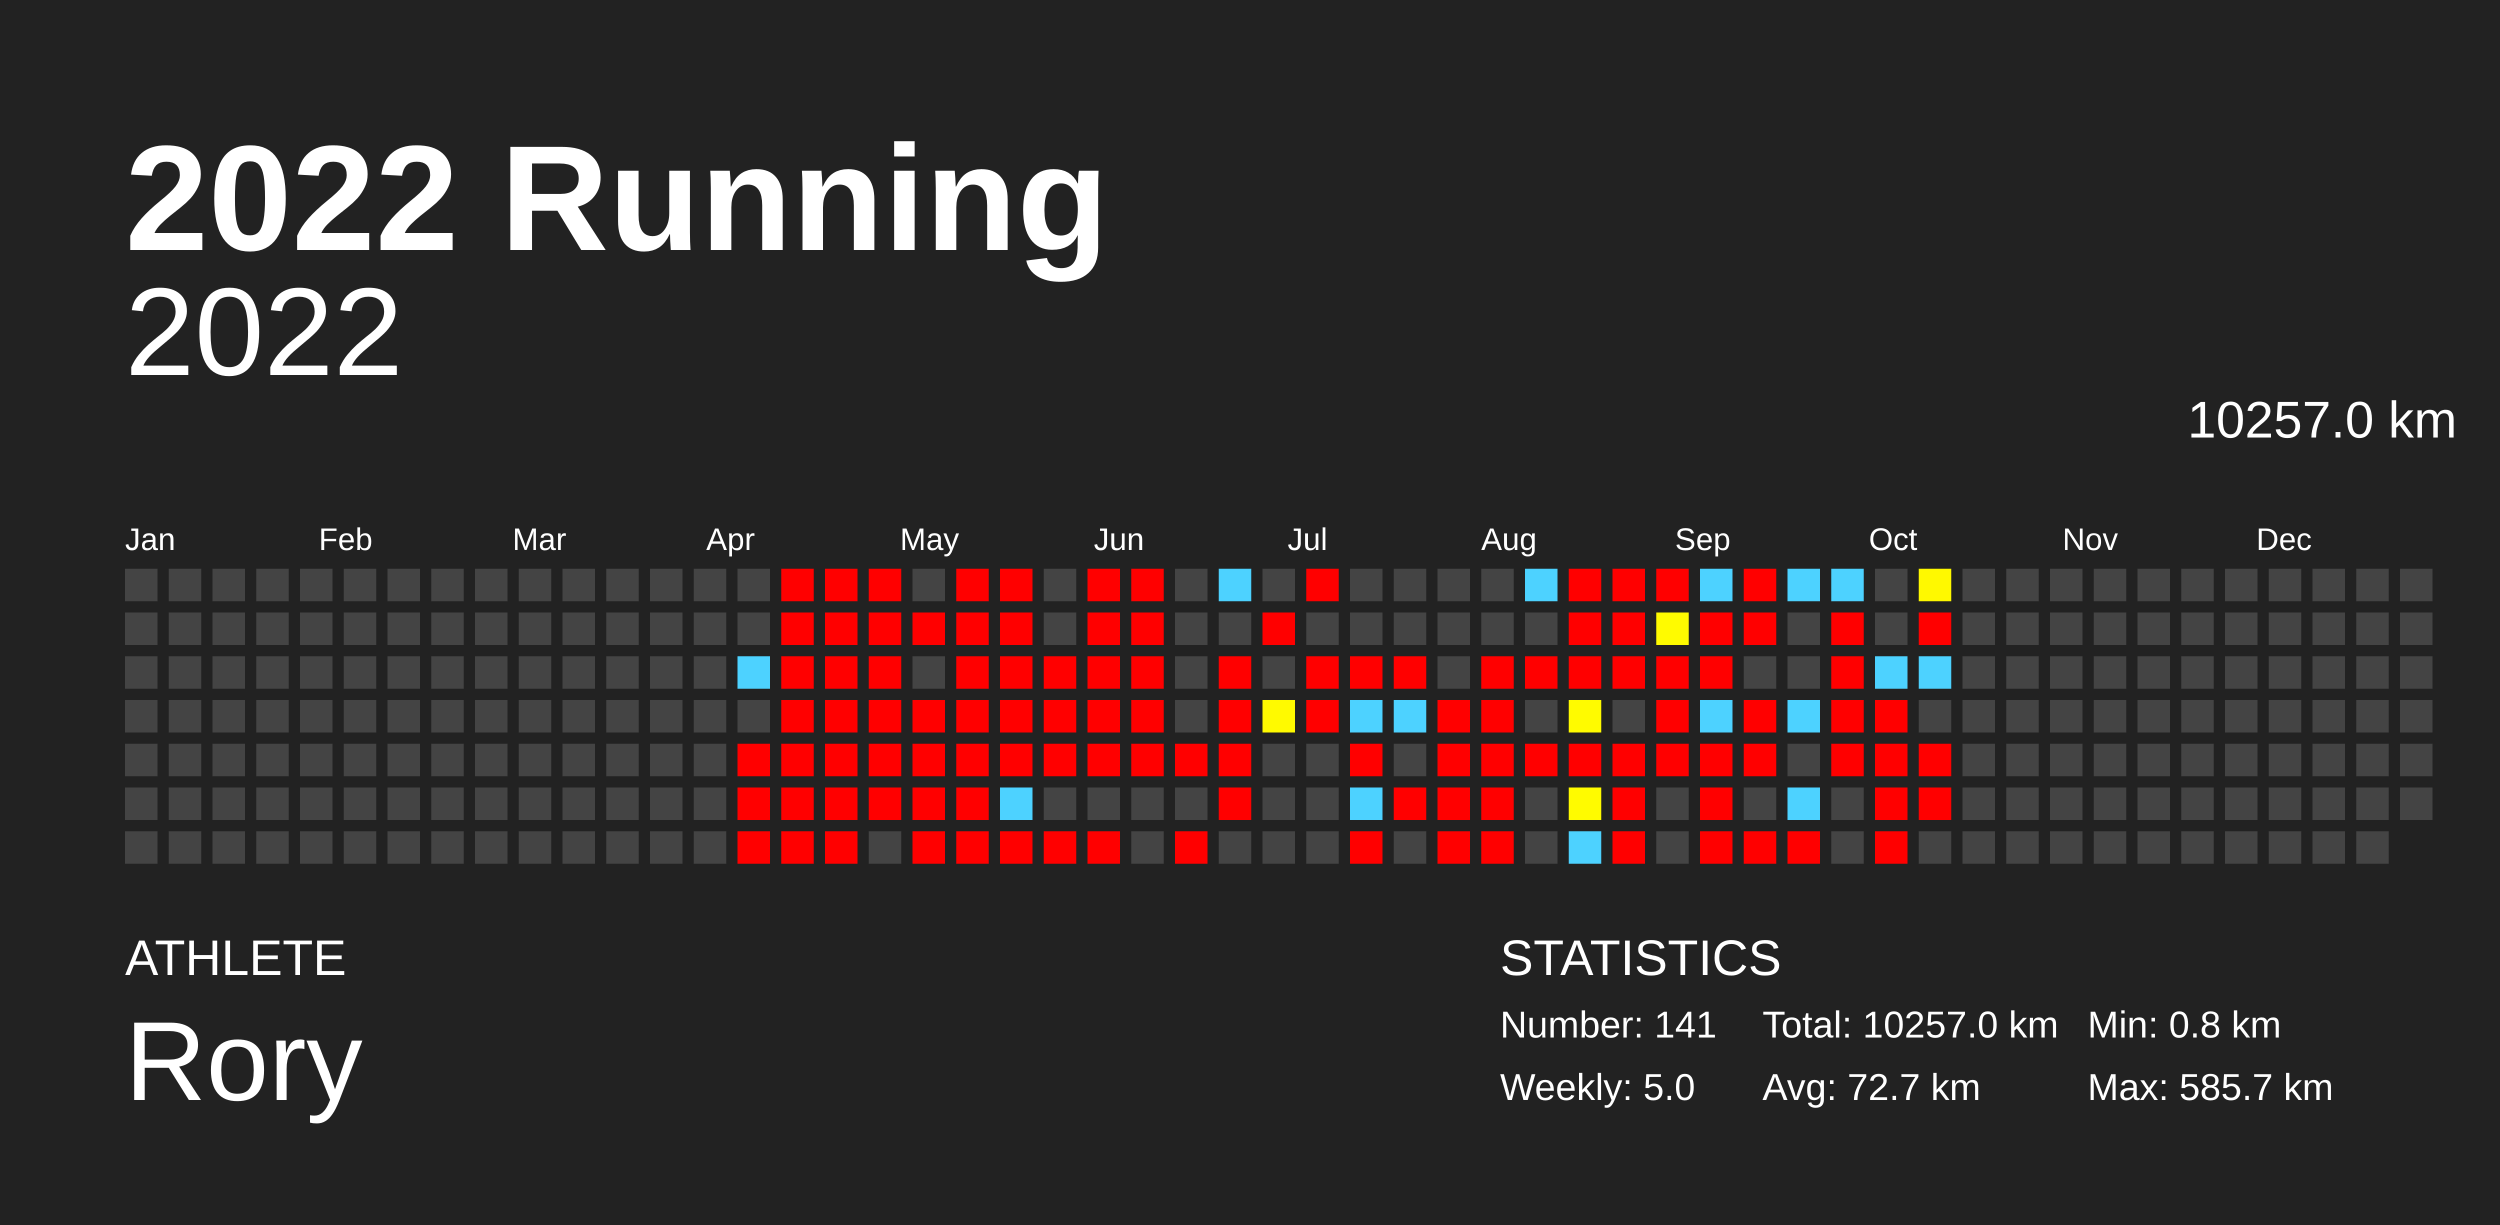
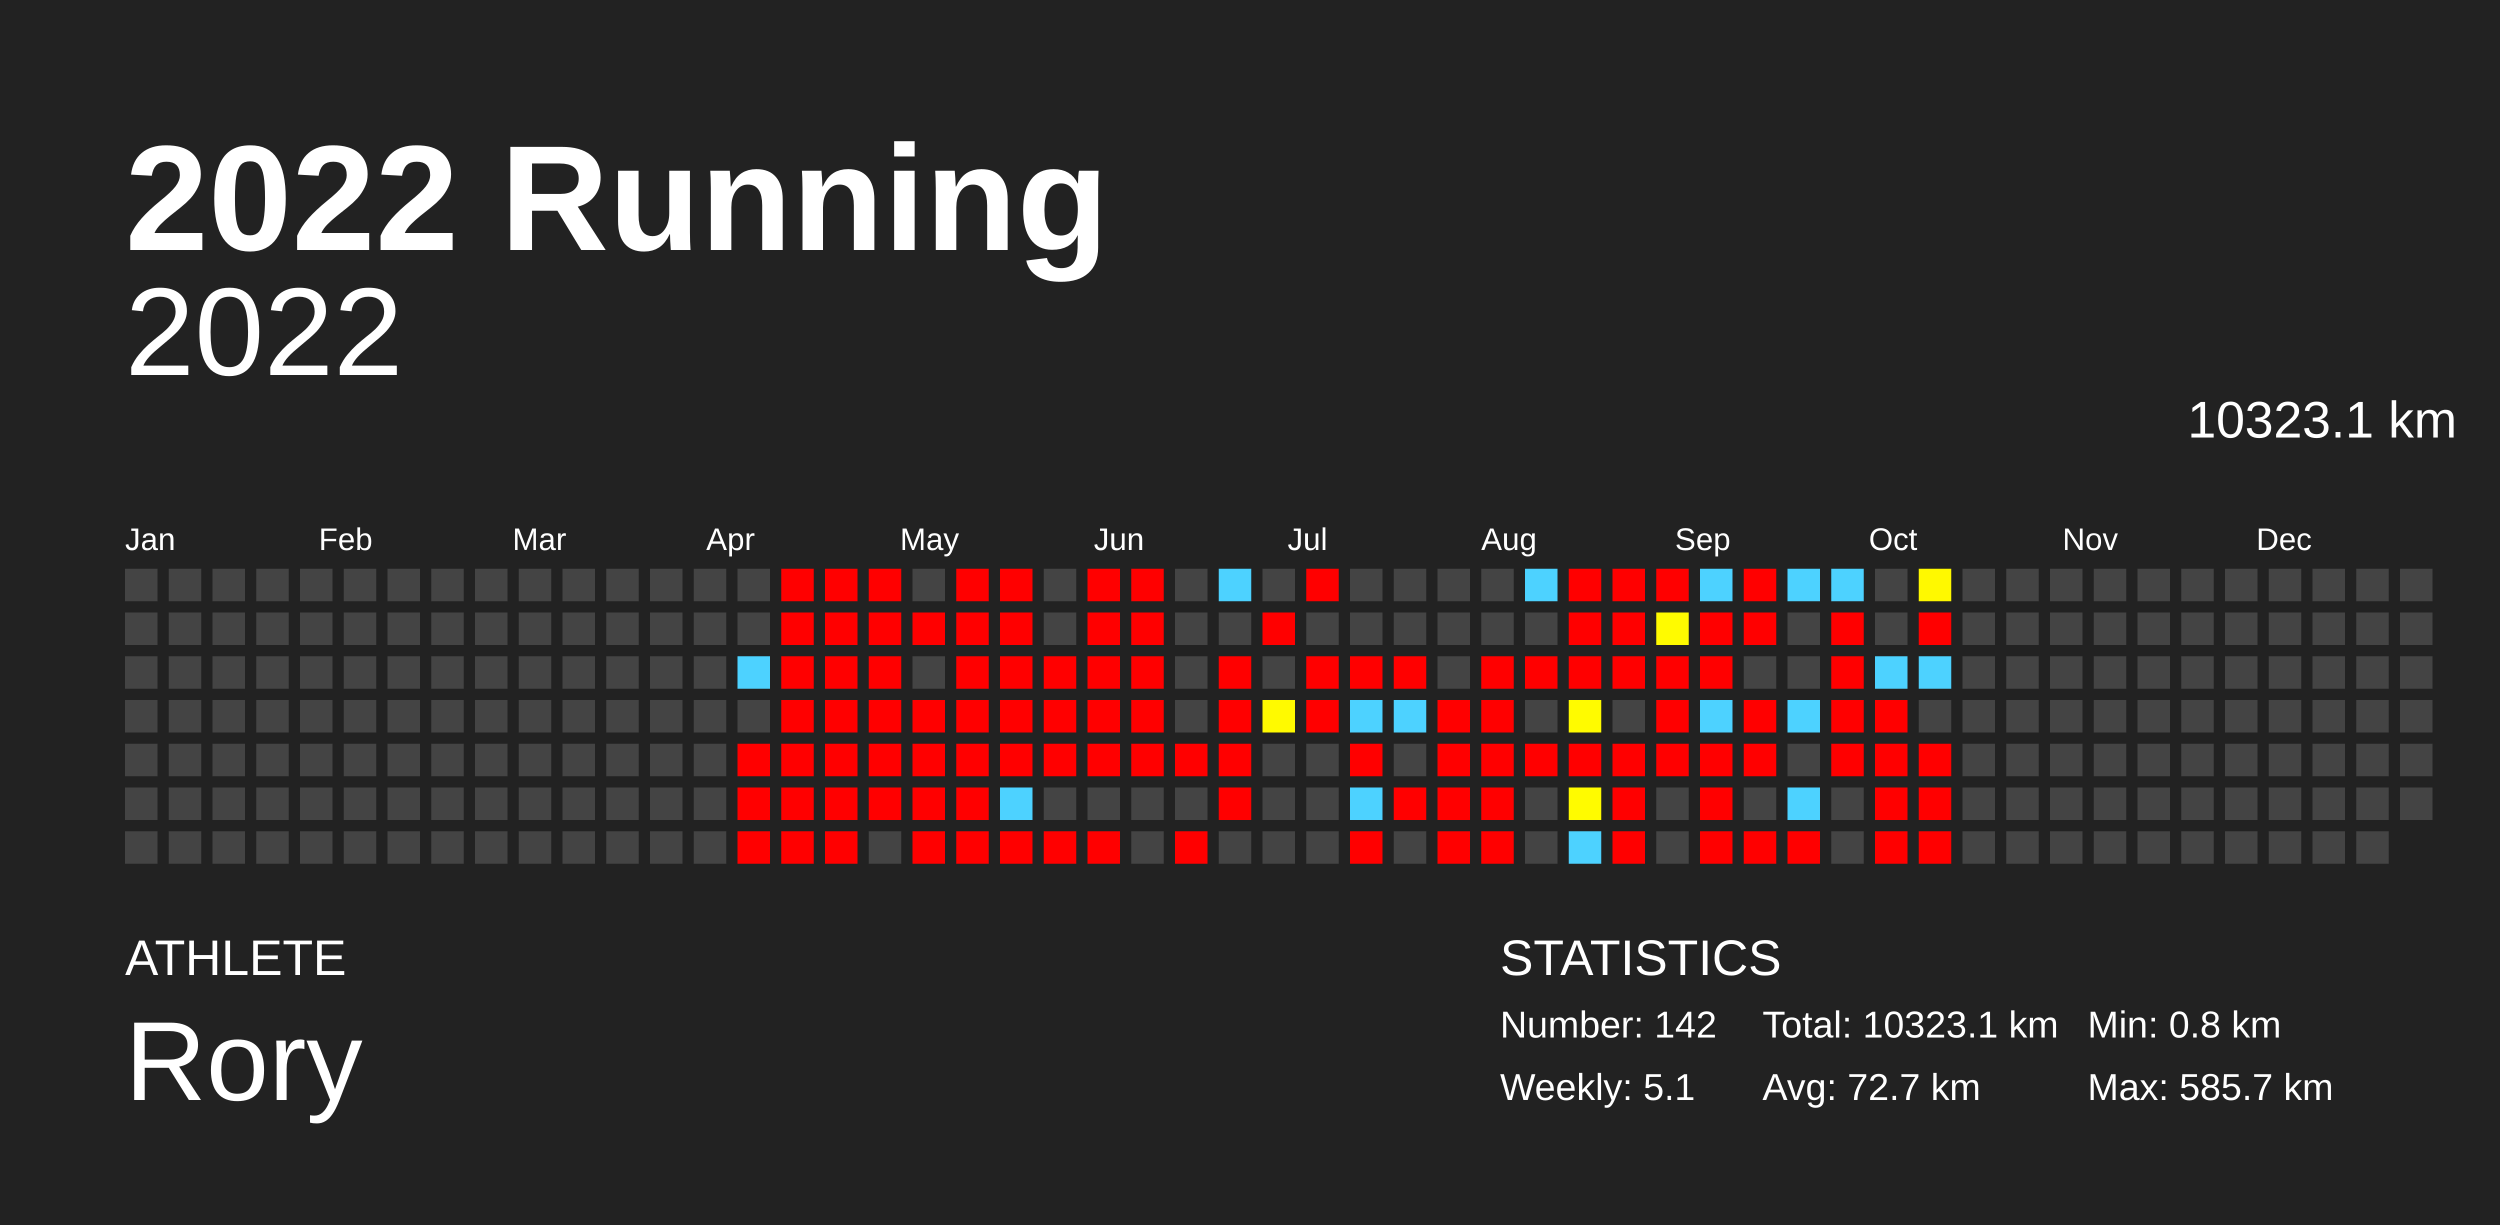
<svg xmlns="http://www.w3.org/2000/svg" baseProfile="full" height="98mm" version="1.1" viewBox="0,0,200,98" width="200mm">
  <defs />
  <rect fill="#222222" height="98" width="200" x="0" y="0" />
  <text fill="#FFFFFF" style="font-size:12px; font-family:Arial; font-weight:bold;" x="10" y="20">2022 Running</text>
  <text fill="#FFFFFF" style="font-size:4px; font-family:Arial" x="10" y="78">ATHLETE</text>
  <text fill="#FFFFFF" style="font-size:9px; font-family:Arial" x="10" y="88">Rory</text>
  <text fill="#FFFFFF" style="font-size:4px; font-family:Arial" x="120" y="78">STATISTICS</text>
-   <text fill="#FFFFFF" style="font-size:3px; font-family:Arial" x="120" y="83">Number: 141</text>
-   <text fill="#FFFFFF" style="font-size:3px; font-family:Arial" x="120" y="88">Weekly: 5.0</text>
-   <text fill="#FFFFFF" style="font-size:3px; font-family:Arial" x="141" y="83">Total: 10257.0 km</text>
+   <text fill="#FFFFFF" style="font-size:3px; font-family:Arial" x="120" y="83">Number: 142</text>
+   <text fill="#FFFFFF" style="font-size:3px; font-family:Arial" x="120" y="88">Weekly: 5.1</text>
+   <text fill="#FFFFFF" style="font-size:3px; font-family:Arial" x="141" y="83">Total: 10323.1 km</text>
  <text fill="#FFFFFF" style="font-size:3px; font-family:Arial" x="141" y="88">Avg: 72.7 km</text>
  <text fill="#FFFFFF" style="font-size:3px; font-family:Arial" x="167" y="83">Min: 0.8 km</text>
  <text fill="#FFFFFF" style="font-size:3px; font-family:Arial" x="167" y="88">Max: 585.7 km</text>
  <text alignment-baseline="hanging" fill="#FFFFFF" style="font-size:10.0px; font-family:Arial;" x="10" y="30">2022</text>
-   <text alignment-baseline="hanging" fill="#FFFFFF" style="font-size:4.125px; font-family:Arial;" x="175" y="35">10257.0 km</text>
+   <text alignment-baseline="hanging" fill="#FFFFFF" style="font-size:4.125px; font-family:Arial;" x="175" y="35">10323.1 km</text>
  <text fill="#FFFFFF" style="font-size:2.5px; font-family:Arial" x="10.0" y="44">Jan</text>
  <text fill="#FFFFFF" style="font-size:2.5px; font-family:Arial" x="25.5" y="44">Feb</text>
  <text fill="#FFFFFF" style="font-size:2.5px; font-family:Arial" x="41.0" y="44">Mar</text>
  <text fill="#FFFFFF" style="font-size:2.5px; font-family:Arial" x="56.5" y="44">Apr</text>
  <text fill="#FFFFFF" style="font-size:2.5px; font-family:Arial" x="72.0" y="44">May</text>
  <text fill="#FFFFFF" style="font-size:2.5px; font-family:Arial" x="87.5" y="44">Jun</text>
  <text fill="#FFFFFF" style="font-size:2.5px; font-family:Arial" x="103.0" y="44">Jul</text>
  <text fill="#FFFFFF" style="font-size:2.5px; font-family:Arial" x="118.5" y="44">Aug</text>
  <text fill="#FFFFFF" style="font-size:2.5px; font-family:Arial" x="134.0" y="44">Sep</text>
  <text fill="#FFFFFF" style="font-size:2.5px; font-family:Arial" x="149.5" y="44">Oct</text>
  <text fill="#FFFFFF" style="font-size:2.5px; font-family:Arial" x="165.0" y="44">Nov</text>
  <text fill="#FFFFFF" style="font-size:2.5px; font-family:Arial" x="180.5" y="44">Dec</text>
  <rect fill="#444444" height="2.6" width="2.6" x="10.0" y="45.5" />
  <rect fill="#444444" height="2.6" width="2.6" x="10.0" y="49.0" />
  <rect fill="#444444" height="2.6" width="2.6" x="10.0" y="52.5" />
  <rect fill="#444444" height="2.6" width="2.6" x="10.0" y="56.0" />
  <rect fill="#444444" height="2.6" width="2.6" x="10.0" y="59.5" />
  <rect fill="#444444" height="2.6" width="2.6" x="10.0" y="63.0" />
  <rect fill="#444444" height="2.6" width="2.6" x="10.0" y="66.5" />
  <rect fill="#444444" height="2.6" width="2.6" x="13.5" y="45.5" />
  <rect fill="#444444" height="2.6" width="2.6" x="13.5" y="49.0" />
  <rect fill="#444444" height="2.6" width="2.6" x="13.5" y="52.5" />
  <rect fill="#444444" height="2.6" width="2.6" x="13.5" y="56.0" />
  <rect fill="#444444" height="2.6" width="2.6" x="13.5" y="59.5" />
  <rect fill="#444444" height="2.6" width="2.6" x="13.5" y="63.0" />
  <rect fill="#444444" height="2.6" width="2.6" x="13.5" y="66.5" />
  <rect fill="#444444" height="2.6" width="2.6" x="17.0" y="45.5" />
  <rect fill="#444444" height="2.6" width="2.6" x="17.0" y="49.0" />
  <rect fill="#444444" height="2.6" width="2.6" x="17.0" y="52.5" />
  <rect fill="#444444" height="2.6" width="2.6" x="17.0" y="56.0" />
  <rect fill="#444444" height="2.6" width="2.6" x="17.0" y="59.5" />
  <rect fill="#444444" height="2.6" width="2.6" x="17.0" y="63.0" />
  <rect fill="#444444" height="2.6" width="2.6" x="17.0" y="66.5" />
  <rect fill="#444444" height="2.6" width="2.6" x="20.5" y="45.5" />
  <rect fill="#444444" height="2.6" width="2.6" x="20.5" y="49.0" />
  <rect fill="#444444" height="2.6" width="2.6" x="20.5" y="52.5" />
  <rect fill="#444444" height="2.6" width="2.6" x="20.5" y="56.0" />
  <rect fill="#444444" height="2.6" width="2.6" x="20.5" y="59.5" />
  <rect fill="#444444" height="2.6" width="2.6" x="20.5" y="63.0" />
  <rect fill="#444444" height="2.6" width="2.6" x="20.5" y="66.5" />
  <rect fill="#444444" height="2.6" width="2.6" x="24.0" y="45.5" />
  <rect fill="#444444" height="2.6" width="2.6" x="24.0" y="49.0" />
  <rect fill="#444444" height="2.6" width="2.6" x="24.0" y="52.5" />
  <rect fill="#444444" height="2.6" width="2.6" x="24.0" y="56.0" />
  <rect fill="#444444" height="2.6" width="2.6" x="24.0" y="59.5" />
  <rect fill="#444444" height="2.6" width="2.6" x="24.0" y="63.0" />
  <rect fill="#444444" height="2.6" width="2.6" x="24.0" y="66.5" />
  <rect fill="#444444" height="2.6" width="2.6" x="27.5" y="45.5" />
  <rect fill="#444444" height="2.6" width="2.6" x="27.5" y="49.0" />
  <rect fill="#444444" height="2.6" width="2.6" x="27.5" y="52.5" />
  <rect fill="#444444" height="2.6" width="2.6" x="27.5" y="56.0" />
  <rect fill="#444444" height="2.6" width="2.6" x="27.5" y="59.5" />
  <rect fill="#444444" height="2.6" width="2.6" x="27.5" y="63.0" />
  <rect fill="#444444" height="2.6" width="2.6" x="27.5" y="66.5" />
  <rect fill="#444444" height="2.6" width="2.6" x="31.0" y="45.5" />
  <rect fill="#444444" height="2.6" width="2.6" x="31.0" y="49.0" />
  <rect fill="#444444" height="2.6" width="2.6" x="31.0" y="52.5" />
  <rect fill="#444444" height="2.6" width="2.6" x="31.0" y="56.0" />
  <rect fill="#444444" height="2.6" width="2.6" x="31.0" y="59.5" />
  <rect fill="#444444" height="2.6" width="2.6" x="31.0" y="63.0" />
  <rect fill="#444444" height="2.6" width="2.6" x="31.0" y="66.5" />
  <rect fill="#444444" height="2.6" width="2.6" x="34.5" y="45.5" />
  <rect fill="#444444" height="2.6" width="2.6" x="34.5" y="49.0" />
  <rect fill="#444444" height="2.6" width="2.6" x="34.5" y="52.5" />
  <rect fill="#444444" height="2.6" width="2.6" x="34.5" y="56.0" />
  <rect fill="#444444" height="2.6" width="2.6" x="34.5" y="59.5" />
  <rect fill="#444444" height="2.6" width="2.6" x="34.5" y="63.0" />
  <rect fill="#444444" height="2.6" width="2.6" x="34.5" y="66.5" />
  <rect fill="#444444" height="2.6" width="2.6" x="38.0" y="45.5" />
  <rect fill="#444444" height="2.6" width="2.6" x="38.0" y="49.0" />
  <rect fill="#444444" height="2.6" width="2.6" x="38.0" y="52.5" />
  <rect fill="#444444" height="2.6" width="2.6" x="38.0" y="56.0" />
  <rect fill="#444444" height="2.6" width="2.6" x="38.0" y="59.5" />
  <rect fill="#444444" height="2.6" width="2.6" x="38.0" y="63.0" />
  <rect fill="#444444" height="2.6" width="2.6" x="38.0" y="66.5" />
  <rect fill="#444444" height="2.6" width="2.6" x="41.5" y="45.5" />
  <rect fill="#444444" height="2.6" width="2.6" x="41.5" y="49.0" />
  <rect fill="#444444" height="2.6" width="2.6" x="41.5" y="52.5" />
  <rect fill="#444444" height="2.6" width="2.6" x="41.5" y="56.0" />
  <rect fill="#444444" height="2.6" width="2.6" x="41.5" y="59.5" />
  <rect fill="#444444" height="2.6" width="2.6" x="41.5" y="63.0" />
  <rect fill="#444444" height="2.6" width="2.6" x="41.5" y="66.5" />
  <rect fill="#444444" height="2.6" width="2.6" x="45.0" y="45.5" />
  <rect fill="#444444" height="2.6" width="2.6" x="45.0" y="49.0" />
  <rect fill="#444444" height="2.6" width="2.6" x="45.0" y="52.5" />
  <rect fill="#444444" height="2.6" width="2.6" x="45.0" y="56.0" />
  <rect fill="#444444" height="2.6" width="2.6" x="45.0" y="59.5" />
  <rect fill="#444444" height="2.6" width="2.6" x="45.0" y="63.0" />
  <rect fill="#444444" height="2.6" width="2.6" x="45.0" y="66.5" />
  <rect fill="#444444" height="2.6" width="2.6" x="48.5" y="45.5" />
  <rect fill="#444444" height="2.6" width="2.6" x="48.5" y="49.0" />
  <rect fill="#444444" height="2.6" width="2.6" x="48.5" y="52.5" />
  <rect fill="#444444" height="2.6" width="2.6" x="48.5" y="56.0" />
  <rect fill="#444444" height="2.6" width="2.6" x="48.5" y="59.5" />
  <rect fill="#444444" height="2.6" width="2.6" x="48.5" y="63.0" />
  <rect fill="#444444" height="2.6" width="2.6" x="48.5" y="66.5" />
  <rect fill="#444444" height="2.6" width="2.6" x="52.0" y="45.5" />
  <rect fill="#444444" height="2.6" width="2.6" x="52.0" y="49.0" />
  <rect fill="#444444" height="2.6" width="2.6" x="52.0" y="52.5" />
  <rect fill="#444444" height="2.6" width="2.6" x="52.0" y="56.0" />
  <rect fill="#444444" height="2.6" width="2.6" x="52.0" y="59.5" />
  <rect fill="#444444" height="2.6" width="2.6" x="52.0" y="63.0" />
  <rect fill="#444444" height="2.6" width="2.6" x="52.0" y="66.5" />
  <rect fill="#444444" height="2.6" width="2.6" x="55.5" y="45.5" />
  <rect fill="#444444" height="2.6" width="2.6" x="55.5" y="49.0" />
  <rect fill="#444444" height="2.6" width="2.6" x="55.5" y="52.5" />
  <rect fill="#444444" height="2.6" width="2.6" x="55.5" y="56.0" />
  <rect fill="#444444" height="2.6" width="2.6" x="55.5" y="59.5" />
  <rect fill="#444444" height="2.6" width="2.6" x="55.5" y="63.0" />
  <rect fill="#444444" height="2.6" width="2.6" x="55.5" y="66.5" />
  <rect fill="#444444" height="2.6" width="2.6" x="59.0" y="45.5" />
  <rect fill="#444444" height="2.6" width="2.6" x="59.0" y="49.0" />
  <rect fill="#4dd2ff" height="2.6" width="2.6" x="59.0" y="52.5" />
  <rect fill="#444444" height="2.6" width="2.6" x="59.0" y="56.0" />
  <rect fill="red" height="2.6" width="2.6" x="59.0" y="59.5" />
  <rect fill="red" height="2.6" width="2.6" x="59.0" y="63.0" />
  <rect fill="red" height="2.6" width="2.6" x="59.0" y="66.5" />
  <rect fill="red" height="2.6" width="2.6" x="62.5" y="45.5" />
  <rect fill="red" height="2.6" width="2.6" x="62.5" y="49.0" />
  <rect fill="red" height="2.6" width="2.6" x="62.5" y="52.5" />
  <rect fill="red" height="2.6" width="2.6" x="62.5" y="56.0" />
  <rect fill="red" height="2.6" width="2.6" x="62.5" y="59.5" />
  <rect fill="red" height="2.6" width="2.6" x="62.5" y="63.0" />
  <rect fill="red" height="2.6" width="2.6" x="62.5" y="66.5" />
  <rect fill="red" height="2.6" width="2.6" x="66.0" y="45.5" />
  <rect fill="red" height="2.6" width="2.6" x="66.0" y="49.0" />
  <rect fill="red" height="2.6" width="2.6" x="66.0" y="52.5" />
  <rect fill="red" height="2.6" width="2.6" x="66.0" y="56.0" />
  <rect fill="red" height="2.6" width="2.6" x="66.0" y="59.5" />
  <rect fill="red" height="2.6" width="2.6" x="66.0" y="63.0" />
  <rect fill="red" height="2.6" width="2.6" x="66.0" y="66.5" />
  <rect fill="red" height="2.6" width="2.6" x="69.5" y="45.5" />
  <rect fill="red" height="2.6" width="2.6" x="69.5" y="49.0" />
  <rect fill="red" height="2.6" width="2.6" x="69.5" y="52.5" />
  <rect fill="red" height="2.6" width="2.6" x="69.5" y="56.0" />
  <rect fill="red" height="2.6" width="2.6" x="69.5" y="59.5" />
  <rect fill="red" height="2.6" width="2.6" x="69.5" y="63.0" />
  <rect fill="#444444" height="2.6" width="2.6" x="69.5" y="66.5" />
  <rect fill="#444444" height="2.6" width="2.6" x="73.0" y="45.5" />
  <rect fill="red" height="2.6" width="2.6" x="73.0" y="49.0" />
  <rect fill="#444444" height="2.6" width="2.6" x="73.0" y="52.5" />
  <rect fill="red" height="2.6" width="2.6" x="73.0" y="56.0" />
  <rect fill="red" height="2.6" width="2.6" x="73.0" y="59.5" />
  <rect fill="red" height="2.6" width="2.6" x="73.0" y="63.0" />
  <rect fill="red" height="2.6" width="2.6" x="73.0" y="66.5" />
  <rect fill="red" height="2.6" width="2.6" x="76.5" y="45.5" />
  <rect fill="red" height="2.6" width="2.6" x="76.5" y="49.0" />
  <rect fill="red" height="2.6" width="2.6" x="76.5" y="52.5" />
  <rect fill="red" height="2.6" width="2.6" x="76.5" y="56.0" />
  <rect fill="red" height="2.6" width="2.6" x="76.5" y="59.5" />
  <rect fill="red" height="2.6" width="2.6" x="76.5" y="63.0" />
  <rect fill="red" height="2.6" width="2.6" x="76.5" y="66.5" />
  <rect fill="red" height="2.6" width="2.6" x="80.0" y="45.5" />
  <rect fill="red" height="2.6" width="2.6" x="80.0" y="49.0" />
  <rect fill="red" height="2.6" width="2.6" x="80.0" y="52.5" />
  <rect fill="red" height="2.6" width="2.6" x="80.0" y="56.0" />
  <rect fill="red" height="2.6" width="2.6" x="80.0" y="59.5" />
  <rect fill="#4dd2ff" height="2.6" width="2.6" x="80.0" y="63.0" />
  <rect fill="red" height="2.6" width="2.6" x="80.0" y="66.5" />
  <rect fill="#444444" height="2.6" width="2.6" x="83.5" y="45.5" />
  <rect fill="#444444" height="2.6" width="2.6" x="83.5" y="49.0" />
  <rect fill="red" height="2.6" width="2.6" x="83.5" y="52.5" />
  <rect fill="red" height="2.6" width="2.6" x="83.5" y="56.0" />
  <rect fill="red" height="2.6" width="2.6" x="83.5" y="59.5" />
  <rect fill="#444444" height="2.6" width="2.6" x="83.5" y="63.0" />
  <rect fill="red" height="2.6" width="2.6" x="83.5" y="66.5" />
  <rect fill="red" height="2.6" width="2.6" x="87.0" y="45.5" />
  <rect fill="red" height="2.6" width="2.6" x="87.0" y="49.0" />
  <rect fill="red" height="2.6" width="2.6" x="87.0" y="52.5" />
  <rect fill="red" height="2.6" width="2.6" x="87.0" y="56.0" />
  <rect fill="red" height="2.6" width="2.6" x="87.0" y="59.5" />
  <rect fill="#444444" height="2.6" width="2.6" x="87.0" y="63.0" />
  <rect fill="red" height="2.6" width="2.6" x="87.0" y="66.5" />
  <rect fill="red" height="2.6" width="2.6" x="90.5" y="45.5" />
  <rect fill="red" height="2.6" width="2.6" x="90.5" y="49.0" />
  <rect fill="red" height="2.6" width="2.6" x="90.5" y="52.5" />
  <rect fill="red" height="2.6" width="2.6" x="90.5" y="56.0" />
  <rect fill="red" height="2.6" width="2.6" x="90.5" y="59.5" />
  <rect fill="#444444" height="2.6" width="2.6" x="90.5" y="63.0" />
  <rect fill="#444444" height="2.6" width="2.6" x="90.5" y="66.5" />
  <rect fill="#444444" height="2.6" width="2.6" x="94.0" y="45.5" />
  <rect fill="#444444" height="2.6" width="2.6" x="94.0" y="49.0" />
  <rect fill="#444444" height="2.6" width="2.6" x="94.0" y="52.5" />
  <rect fill="#444444" height="2.6" width="2.6" x="94.0" y="56.0" />
  <rect fill="red" height="2.6" width="2.6" x="94.0" y="59.5" />
  <rect fill="#444444" height="2.6" width="2.6" x="94.0" y="63.0" />
  <rect fill="red" height="2.6" width="2.6" x="94.0" y="66.5" />
  <rect fill="#4dd2ff" height="2.6" width="2.6" x="97.5" y="45.5" />
  <rect fill="#444444" height="2.6" width="2.6" x="97.5" y="49.0" />
  <rect fill="red" height="2.6" width="2.6" x="97.5" y="52.5" />
  <rect fill="red" height="2.6" width="2.6" x="97.5" y="56.0" />
  <rect fill="red" height="2.6" width="2.6" x="97.5" y="59.5" />
  <rect fill="red" height="2.6" width="2.6" x="97.5" y="63.0" />
  <rect fill="#444444" height="2.6" width="2.6" x="97.5" y="66.5" />
  <rect fill="#444444" height="2.6" width="2.6" x="101.0" y="45.5" />
  <rect fill="red" height="2.6" width="2.6" x="101.0" y="49.0" />
  <rect fill="#444444" height="2.6" width="2.6" x="101.0" y="52.5" />
  <rect fill="#fffa00" height="2.6" width="2.6" x="101.0" y="56.0" />
  <rect fill="#444444" height="2.6" width="2.6" x="101.0" y="59.5" />
  <rect fill="#444444" height="2.6" width="2.6" x="101.0" y="63.0" />
  <rect fill="#444444" height="2.6" width="2.6" x="101.0" y="66.5" />
  <rect fill="red" height="2.6" width="2.6" x="104.5" y="45.5" />
  <rect fill="#444444" height="2.6" width="2.6" x="104.5" y="49.0" />
  <rect fill="red" height="2.6" width="2.6" x="104.5" y="52.5" />
  <rect fill="red" height="2.6" width="2.6" x="104.5" y="56.0" />
  <rect fill="#444444" height="2.6" width="2.6" x="104.5" y="59.5" />
  <rect fill="#444444" height="2.6" width="2.6" x="104.5" y="63.0" />
  <rect fill="#444444" height="2.6" width="2.6" x="104.5" y="66.5" />
  <rect fill="#444444" height="2.6" width="2.6" x="108.0" y="45.5" />
  <rect fill="#444444" height="2.6" width="2.6" x="108.0" y="49.0" />
  <rect fill="red" height="2.6" width="2.6" x="108.0" y="52.5" />
  <rect fill="#4dd2ff" height="2.6" width="2.6" x="108.0" y="56.0" />
  <rect fill="red" height="2.6" width="2.6" x="108.0" y="59.5" />
  <rect fill="#4dd2ff" height="2.6" width="2.6" x="108.0" y="63.0" />
  <rect fill="red" height="2.6" width="2.6" x="108.0" y="66.5" />
  <rect fill="#444444" height="2.6" width="2.6" x="111.5" y="45.5" />
  <rect fill="#444444" height="2.6" width="2.6" x="111.5" y="49.0" />
  <rect fill="red" height="2.6" width="2.6" x="111.5" y="52.5" />
  <rect fill="#4dd2ff" height="2.6" width="2.6" x="111.5" y="56.0" />
  <rect fill="#444444" height="2.6" width="2.6" x="111.5" y="59.5" />
  <rect fill="red" height="2.6" width="2.6" x="111.5" y="63.0" />
  <rect fill="#444444" height="2.6" width="2.6" x="111.5" y="66.5" />
  <rect fill="#444444" height="2.6" width="2.6" x="115.0" y="45.5" />
  <rect fill="#444444" height="2.6" width="2.6" x="115.0" y="49.0" />
  <rect fill="#444444" height="2.6" width="2.6" x="115.0" y="52.5" />
  <rect fill="red" height="2.6" width="2.6" x="115.0" y="56.0" />
  <rect fill="red" height="2.6" width="2.6" x="115.0" y="59.5" />
  <rect fill="red" height="2.6" width="2.6" x="115.0" y="63.0" />
  <rect fill="red" height="2.6" width="2.6" x="115.0" y="66.5" />
  <rect fill="#444444" height="2.6" width="2.6" x="118.5" y="45.5" />
  <rect fill="#444444" height="2.6" width="2.6" x="118.5" y="49.0" />
  <rect fill="red" height="2.6" width="2.6" x="118.5" y="52.5" />
  <rect fill="red" height="2.6" width="2.6" x="118.5" y="56.0" />
  <rect fill="red" height="2.6" width="2.6" x="118.5" y="59.5" />
  <rect fill="red" height="2.6" width="2.6" x="118.5" y="63.0" />
  <rect fill="red" height="2.6" width="2.6" x="118.5" y="66.5" />
  <rect fill="#4dd2ff" height="2.6" width="2.6" x="122.0" y="45.5" />
  <rect fill="#444444" height="2.6" width="2.6" x="122.0" y="49.0" />
  <rect fill="red" height="2.6" width="2.6" x="122.0" y="52.5" />
  <rect fill="#444444" height="2.6" width="2.6" x="122.0" y="56.0" />
  <rect fill="red" height="2.6" width="2.6" x="122.0" y="59.5" />
  <rect fill="#444444" height="2.6" width="2.6" x="122.0" y="63.0" />
  <rect fill="#444444" height="2.6" width="2.6" x="122.0" y="66.5" />
  <rect fill="red" height="2.6" width="2.6" x="125.5" y="45.5" />
  <rect fill="red" height="2.6" width="2.6" x="125.5" y="49.0" />
  <rect fill="red" height="2.6" width="2.6" x="125.5" y="52.5" />
  <rect fill="#fffb00" height="2.6" width="2.6" x="125.5" y="56.0" />
  <rect fill="red" height="2.6" width="2.6" x="125.5" y="59.5" />
  <rect fill="#fffb00" height="2.6" width="2.6" x="125.5" y="63.0" />
  <rect fill="#4dd2ff" height="2.6" width="2.6" x="125.5" y="66.5" />
  <rect fill="red" height="2.6" width="2.6" x="129.0" y="45.5" />
  <rect fill="red" height="2.6" width="2.6" x="129.0" y="49.0" />
  <rect fill="red" height="2.6" width="2.6" x="129.0" y="52.5" />
  <rect fill="#444444" height="2.6" width="2.6" x="129.0" y="56.0" />
  <rect fill="red" height="2.6" width="2.6" x="129.0" y="59.5" />
  <rect fill="red" height="2.6" width="2.6" x="129.0" y="63.0" />
  <rect fill="red" height="2.6" width="2.6" x="129.0" y="66.5" />
  <rect fill="red" height="2.6" width="2.6" x="132.5" y="45.5" />
  <rect fill="#fffb00" height="2.6" width="2.6" x="132.5" y="49.0" />
  <rect fill="red" height="2.6" width="2.6" x="132.5" y="52.5" />
  <rect fill="red" height="2.6" width="2.6" x="132.5" y="56.0" />
  <rect fill="red" height="2.6" width="2.6" x="132.5" y="59.5" />
  <rect fill="#444444" height="2.6" width="2.6" x="132.5" y="63.0" />
  <rect fill="#444444" height="2.6" width="2.6" x="132.5" y="66.5" />
  <rect fill="#4dd2ff" height="2.6" width="2.6" x="136.0" y="45.5" />
  <rect fill="red" height="2.6" width="2.6" x="136.0" y="49.0" />
  <rect fill="red" height="2.6" width="2.6" x="136.0" y="52.5" />
  <rect fill="#4dd2ff" height="2.6" width="2.6" x="136.0" y="56.0" />
  <rect fill="red" height="2.6" width="2.6" x="136.0" y="59.5" />
  <rect fill="red" height="2.6" width="2.6" x="136.0" y="63.0" />
  <rect fill="red" height="2.6" width="2.6" x="136.0" y="66.5" />
  <rect fill="red" height="2.6" width="2.6" x="139.5" y="45.5" />
  <rect fill="red" height="2.6" width="2.6" x="139.5" y="49.0" />
  <rect fill="#444444" height="2.6" width="2.6" x="139.5" y="52.5" />
  <rect fill="red" height="2.6" width="2.6" x="139.5" y="56.0" />
  <rect fill="red" height="2.6" width="2.6" x="139.5" y="59.5" />
  <rect fill="#444444" height="2.6" width="2.6" x="139.5" y="63.0" />
  <rect fill="red" height="2.6" width="2.6" x="139.5" y="66.5" />
  <rect fill="#4dd2ff" height="2.6" width="2.6" x="143.0" y="45.5" />
  <rect fill="#444444" height="2.6" width="2.6" x="143.0" y="49.0" />
  <rect fill="#444444" height="2.6" width="2.6" x="143.0" y="52.5" />
  <rect fill="#4dd2ff" height="2.6" width="2.6" x="143.0" y="56.0" />
  <rect fill="#444444" height="2.6" width="2.6" x="143.0" y="59.5" />
  <rect fill="#4dd2ff" height="2.6" width="2.6" x="143.0" y="63.0" />
  <rect fill="red" height="2.6" width="2.6" x="143.0" y="66.5" />
  <rect fill="#4dd2ff" height="2.6" width="2.6" x="146.5" y="45.5" />
  <rect fill="red" height="2.6" width="2.6" x="146.5" y="49.0" />
  <rect fill="red" height="2.6" width="2.6" x="146.5" y="52.5" />
  <rect fill="red" height="2.6" width="2.6" x="146.5" y="56.0" />
  <rect fill="red" height="2.6" width="2.6" x="146.5" y="59.5" />
  <rect fill="#444444" height="2.6" width="2.6" x="146.5" y="63.0" />
  <rect fill="#444444" height="2.6" width="2.6" x="146.5" y="66.5" />
  <rect fill="#444444" height="2.6" width="2.6" x="150.0" y="45.5" />
  <rect fill="#444444" height="2.6" width="2.6" x="150.0" y="49.0" />
  <rect fill="#4dd2ff" height="2.6" width="2.6" x="150.0" y="52.5" />
  <rect fill="red" height="2.6" width="2.6" x="150.0" y="56.0" />
  <rect fill="red" height="2.6" width="2.6" x="150.0" y="59.5" />
  <rect fill="red" height="2.6" width="2.6" x="150.0" y="63.0" />
  <rect fill="red" height="2.6" width="2.6" x="150.0" y="66.5" />
  <rect fill="#fff900" height="2.6" width="2.6" x="153.5" y="45.5" />
  <rect fill="red" height="2.6" width="2.6" x="153.5" y="49.0" />
  <rect fill="#4dd2ff" height="2.6" width="2.6" x="153.5" y="52.5" />
  <rect fill="#444444" height="2.6" width="2.6" x="153.5" y="56.0" />
  <rect fill="red" height="2.6" width="2.6" x="153.5" y="59.5" />
  <rect fill="red" height="2.6" width="2.6" x="153.5" y="63.0" />
-   <rect fill="#444444" height="2.6" width="2.6" x="153.5" y="66.5" />
+   <rect fill="red" height="2.6" width="2.6" x="153.5" y="66.5" />
  <rect fill="#444444" height="2.6" width="2.6" x="157.0" y="45.5" />
  <rect fill="#444444" height="2.6" width="2.6" x="157.0" y="49.0" />
  <rect fill="#444444" height="2.6" width="2.6" x="157.0" y="52.5" />
  <rect fill="#444444" height="2.6" width="2.6" x="157.0" y="56.0" />
  <rect fill="#444444" height="2.6" width="2.6" x="157.0" y="59.5" />
  <rect fill="#444444" height="2.6" width="2.6" x="157.0" y="63.0" />
  <rect fill="#444444" height="2.6" width="2.6" x="157.0" y="66.5" />
  <rect fill="#444444" height="2.6" width="2.6" x="160.5" y="45.5" />
  <rect fill="#444444" height="2.6" width="2.6" x="160.5" y="49.0" />
  <rect fill="#444444" height="2.6" width="2.6" x="160.5" y="52.5" />
  <rect fill="#444444" height="2.6" width="2.6" x="160.5" y="56.0" />
  <rect fill="#444444" height="2.6" width="2.6" x="160.5" y="59.5" />
  <rect fill="#444444" height="2.6" width="2.6" x="160.5" y="63.0" />
  <rect fill="#444444" height="2.6" width="2.6" x="160.5" y="66.5" />
  <rect fill="#444444" height="2.6" width="2.6" x="164.0" y="45.5" />
  <rect fill="#444444" height="2.6" width="2.6" x="164.0" y="49.0" />
  <rect fill="#444444" height="2.6" width="2.6" x="164.0" y="52.5" />
  <rect fill="#444444" height="2.6" width="2.6" x="164.0" y="56.0" />
  <rect fill="#444444" height="2.6" width="2.6" x="164.0" y="59.5" />
  <rect fill="#444444" height="2.6" width="2.6" x="164.0" y="63.0" />
  <rect fill="#444444" height="2.6" width="2.6" x="164.0" y="66.5" />
  <rect fill="#444444" height="2.6" width="2.6" x="167.5" y="45.5" />
  <rect fill="#444444" height="2.6" width="2.6" x="167.5" y="49.0" />
  <rect fill="#444444" height="2.6" width="2.6" x="167.5" y="52.5" />
  <rect fill="#444444" height="2.6" width="2.6" x="167.5" y="56.0" />
  <rect fill="#444444" height="2.6" width="2.6" x="167.5" y="59.5" />
  <rect fill="#444444" height="2.6" width="2.6" x="167.5" y="63.0" />
  <rect fill="#444444" height="2.6" width="2.6" x="167.5" y="66.5" />
  <rect fill="#444444" height="2.6" width="2.6" x="171.0" y="45.5" />
  <rect fill="#444444" height="2.6" width="2.6" x="171.0" y="49.0" />
  <rect fill="#444444" height="2.6" width="2.6" x="171.0" y="52.5" />
  <rect fill="#444444" height="2.6" width="2.6" x="171.0" y="56.0" />
  <rect fill="#444444" height="2.6" width="2.6" x="171.0" y="59.5" />
  <rect fill="#444444" height="2.6" width="2.6" x="171.0" y="63.0" />
  <rect fill="#444444" height="2.6" width="2.6" x="171.0" y="66.5" />
  <rect fill="#444444" height="2.6" width="2.6" x="174.5" y="45.5" />
  <rect fill="#444444" height="2.6" width="2.6" x="174.5" y="49.0" />
  <rect fill="#444444" height="2.6" width="2.6" x="174.5" y="52.5" />
  <rect fill="#444444" height="2.6" width="2.6" x="174.5" y="56.0" />
  <rect fill="#444444" height="2.6" width="2.6" x="174.5" y="59.5" />
  <rect fill="#444444" height="2.6" width="2.6" x="174.5" y="63.0" />
  <rect fill="#444444" height="2.6" width="2.6" x="174.5" y="66.5" />
  <rect fill="#444444" height="2.6" width="2.6" x="178.0" y="45.5" />
  <rect fill="#444444" height="2.6" width="2.6" x="178.0" y="49.0" />
  <rect fill="#444444" height="2.6" width="2.6" x="178.0" y="52.5" />
  <rect fill="#444444" height="2.6" width="2.6" x="178.0" y="56.0" />
  <rect fill="#444444" height="2.6" width="2.6" x="178.0" y="59.5" />
  <rect fill="#444444" height="2.6" width="2.6" x="178.0" y="63.0" />
  <rect fill="#444444" height="2.6" width="2.6" x="178.0" y="66.5" />
  <rect fill="#444444" height="2.6" width="2.6" x="181.5" y="45.5" />
  <rect fill="#444444" height="2.6" width="2.6" x="181.5" y="49.0" />
  <rect fill="#444444" height="2.6" width="2.6" x="181.5" y="52.5" />
  <rect fill="#444444" height="2.6" width="2.6" x="181.5" y="56.0" />
  <rect fill="#444444" height="2.6" width="2.6" x="181.5" y="59.5" />
  <rect fill="#444444" height="2.6" width="2.6" x="181.5" y="63.0" />
  <rect fill="#444444" height="2.6" width="2.6" x="181.5" y="66.5" />
  <rect fill="#444444" height="2.6" width="2.6" x="185.0" y="45.5" />
  <rect fill="#444444" height="2.6" width="2.6" x="185.0" y="49.0" />
  <rect fill="#444444" height="2.6" width="2.6" x="185.0" y="52.5" />
  <rect fill="#444444" height="2.6" width="2.6" x="185.0" y="56.0" />
  <rect fill="#444444" height="2.6" width="2.6" x="185.0" y="59.5" />
  <rect fill="#444444" height="2.6" width="2.6" x="185.0" y="63.0" />
  <rect fill="#444444" height="2.6" width="2.6" x="185.0" y="66.5" />
  <rect fill="#444444" height="2.6" width="2.6" x="188.5" y="45.5" />
  <rect fill="#444444" height="2.6" width="2.6" x="188.5" y="49.0" />
  <rect fill="#444444" height="2.6" width="2.6" x="188.5" y="52.5" />
  <rect fill="#444444" height="2.6" width="2.6" x="188.5" y="56.0" />
  <rect fill="#444444" height="2.6" width="2.6" x="188.5" y="59.5" />
  <rect fill="#444444" height="2.6" width="2.6" x="188.5" y="63.0" />
  <rect fill="#444444" height="2.6" width="2.6" x="188.5" y="66.5" />
  <rect fill="#444444" height="2.6" width="2.6" x="192.0" y="45.5" />
  <rect fill="#444444" height="2.6" width="2.6" x="192.0" y="49.0" />
  <rect fill="#444444" height="2.6" width="2.6" x="192.0" y="52.5" />
  <rect fill="#444444" height="2.6" width="2.6" x="192.0" y="56.0" />
  <rect fill="#444444" height="2.6" width="2.6" x="192.0" y="59.5" />
  <rect fill="#444444" height="2.6" width="2.6" x="192.0" y="63.0" />
</svg>
